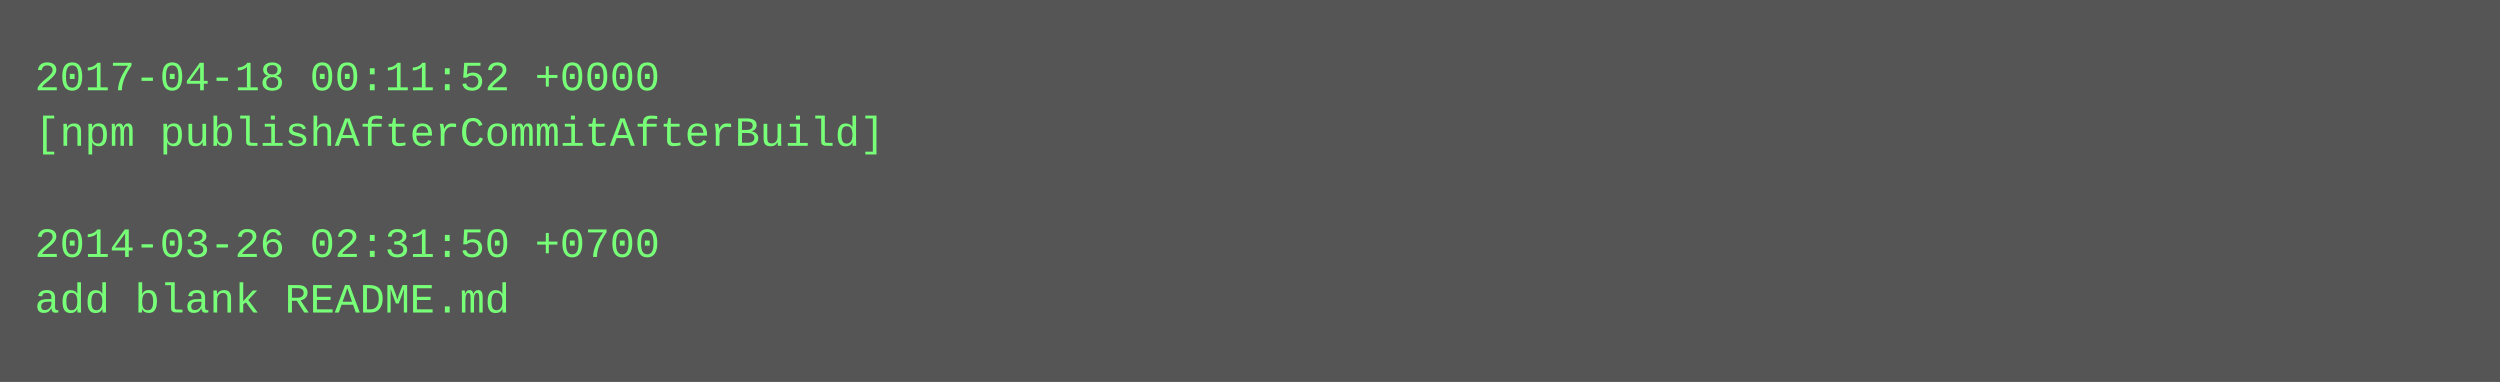
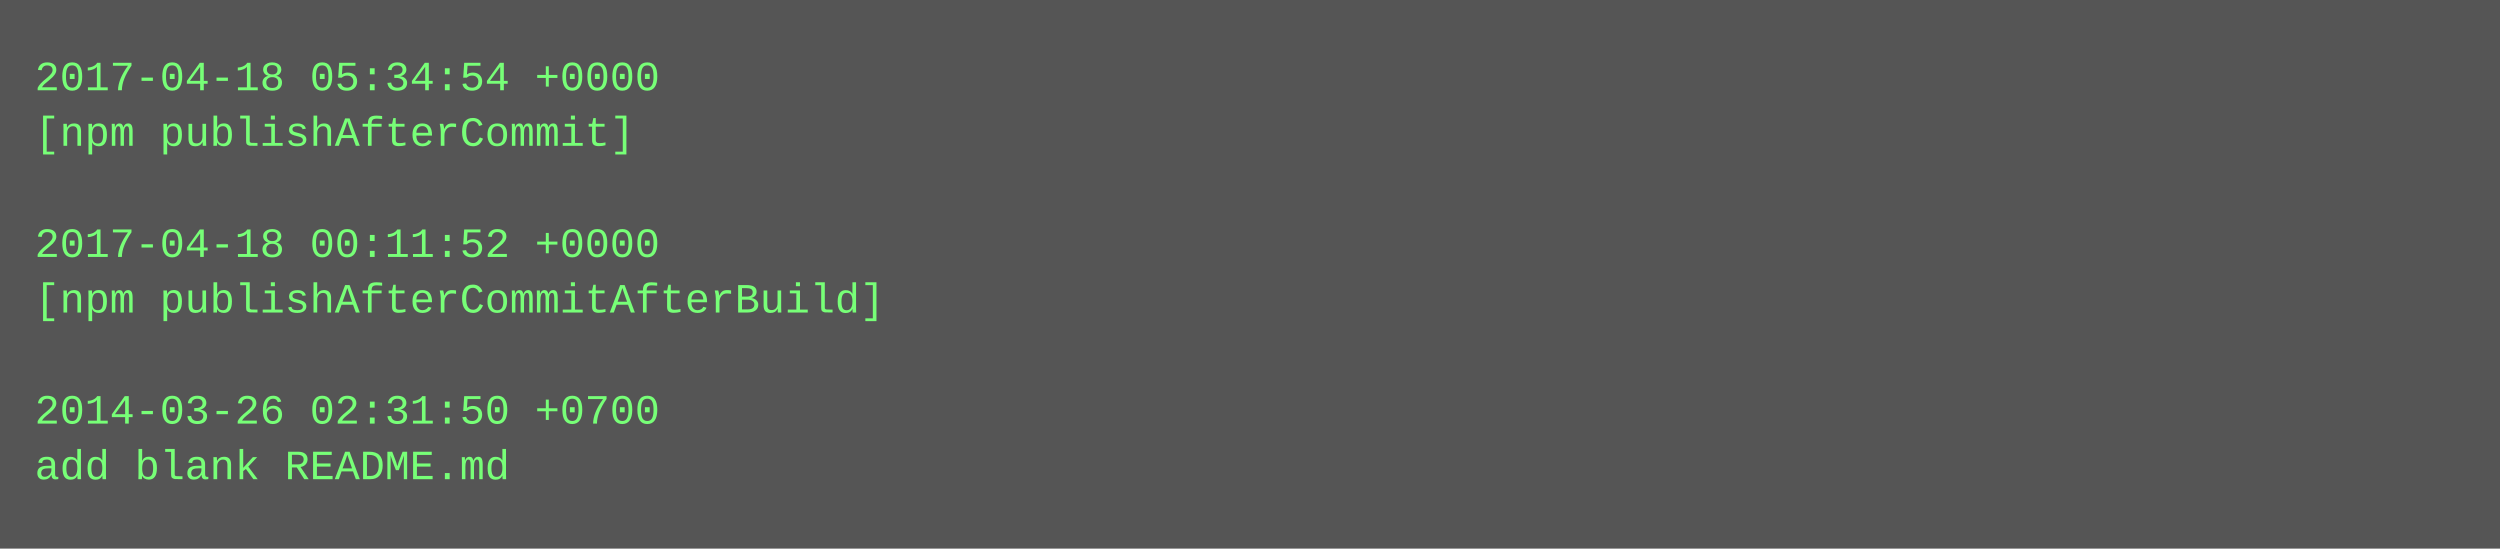
- <svg xmlns="http://www.w3.org/2000/svg" height="110" width="720">
-   <rect height="110" fill="#555" width="720" />
+ <svg xmlns="http://www.w3.org/2000/svg" height="158" width="720">
+   <rect height="158" fill="#555" width="720" />
  <text fill="#7f7" font-family="Courier New" font-size="12" xml:space="preserve">
-     <tspan x="10" y="26">2017-04-18 00:11:52 +0000</tspan>
-     <tspan x="10" y="42">[npm publishAfterCommitAfterBuild]</tspan>
+     <tspan x="10" y="26">2017-04-18 05:34:54 +0000</tspan>
+     <tspan x="10" y="42">[npm publishAfterCommit]</tspan>
    <tspan x="10" y="58" />
-     <tspan x="10" y="74">2014-03-26 02:31:50 +0700</tspan>
-     <tspan x="10" y="90">add blank README.md</tspan>
+     <tspan x="10" y="74">2017-04-18 00:11:52 +0000</tspan>
+     <tspan x="10" y="90">[npm publishAfterCommitAfterBuild]</tspan>
+     <tspan x="10" y="106" />
+     <tspan x="10" y="122">2014-03-26 02:31:50 +0700</tspan>
+     <tspan x="10" y="138">add blank README.md</tspan>
  </text>
</svg>
